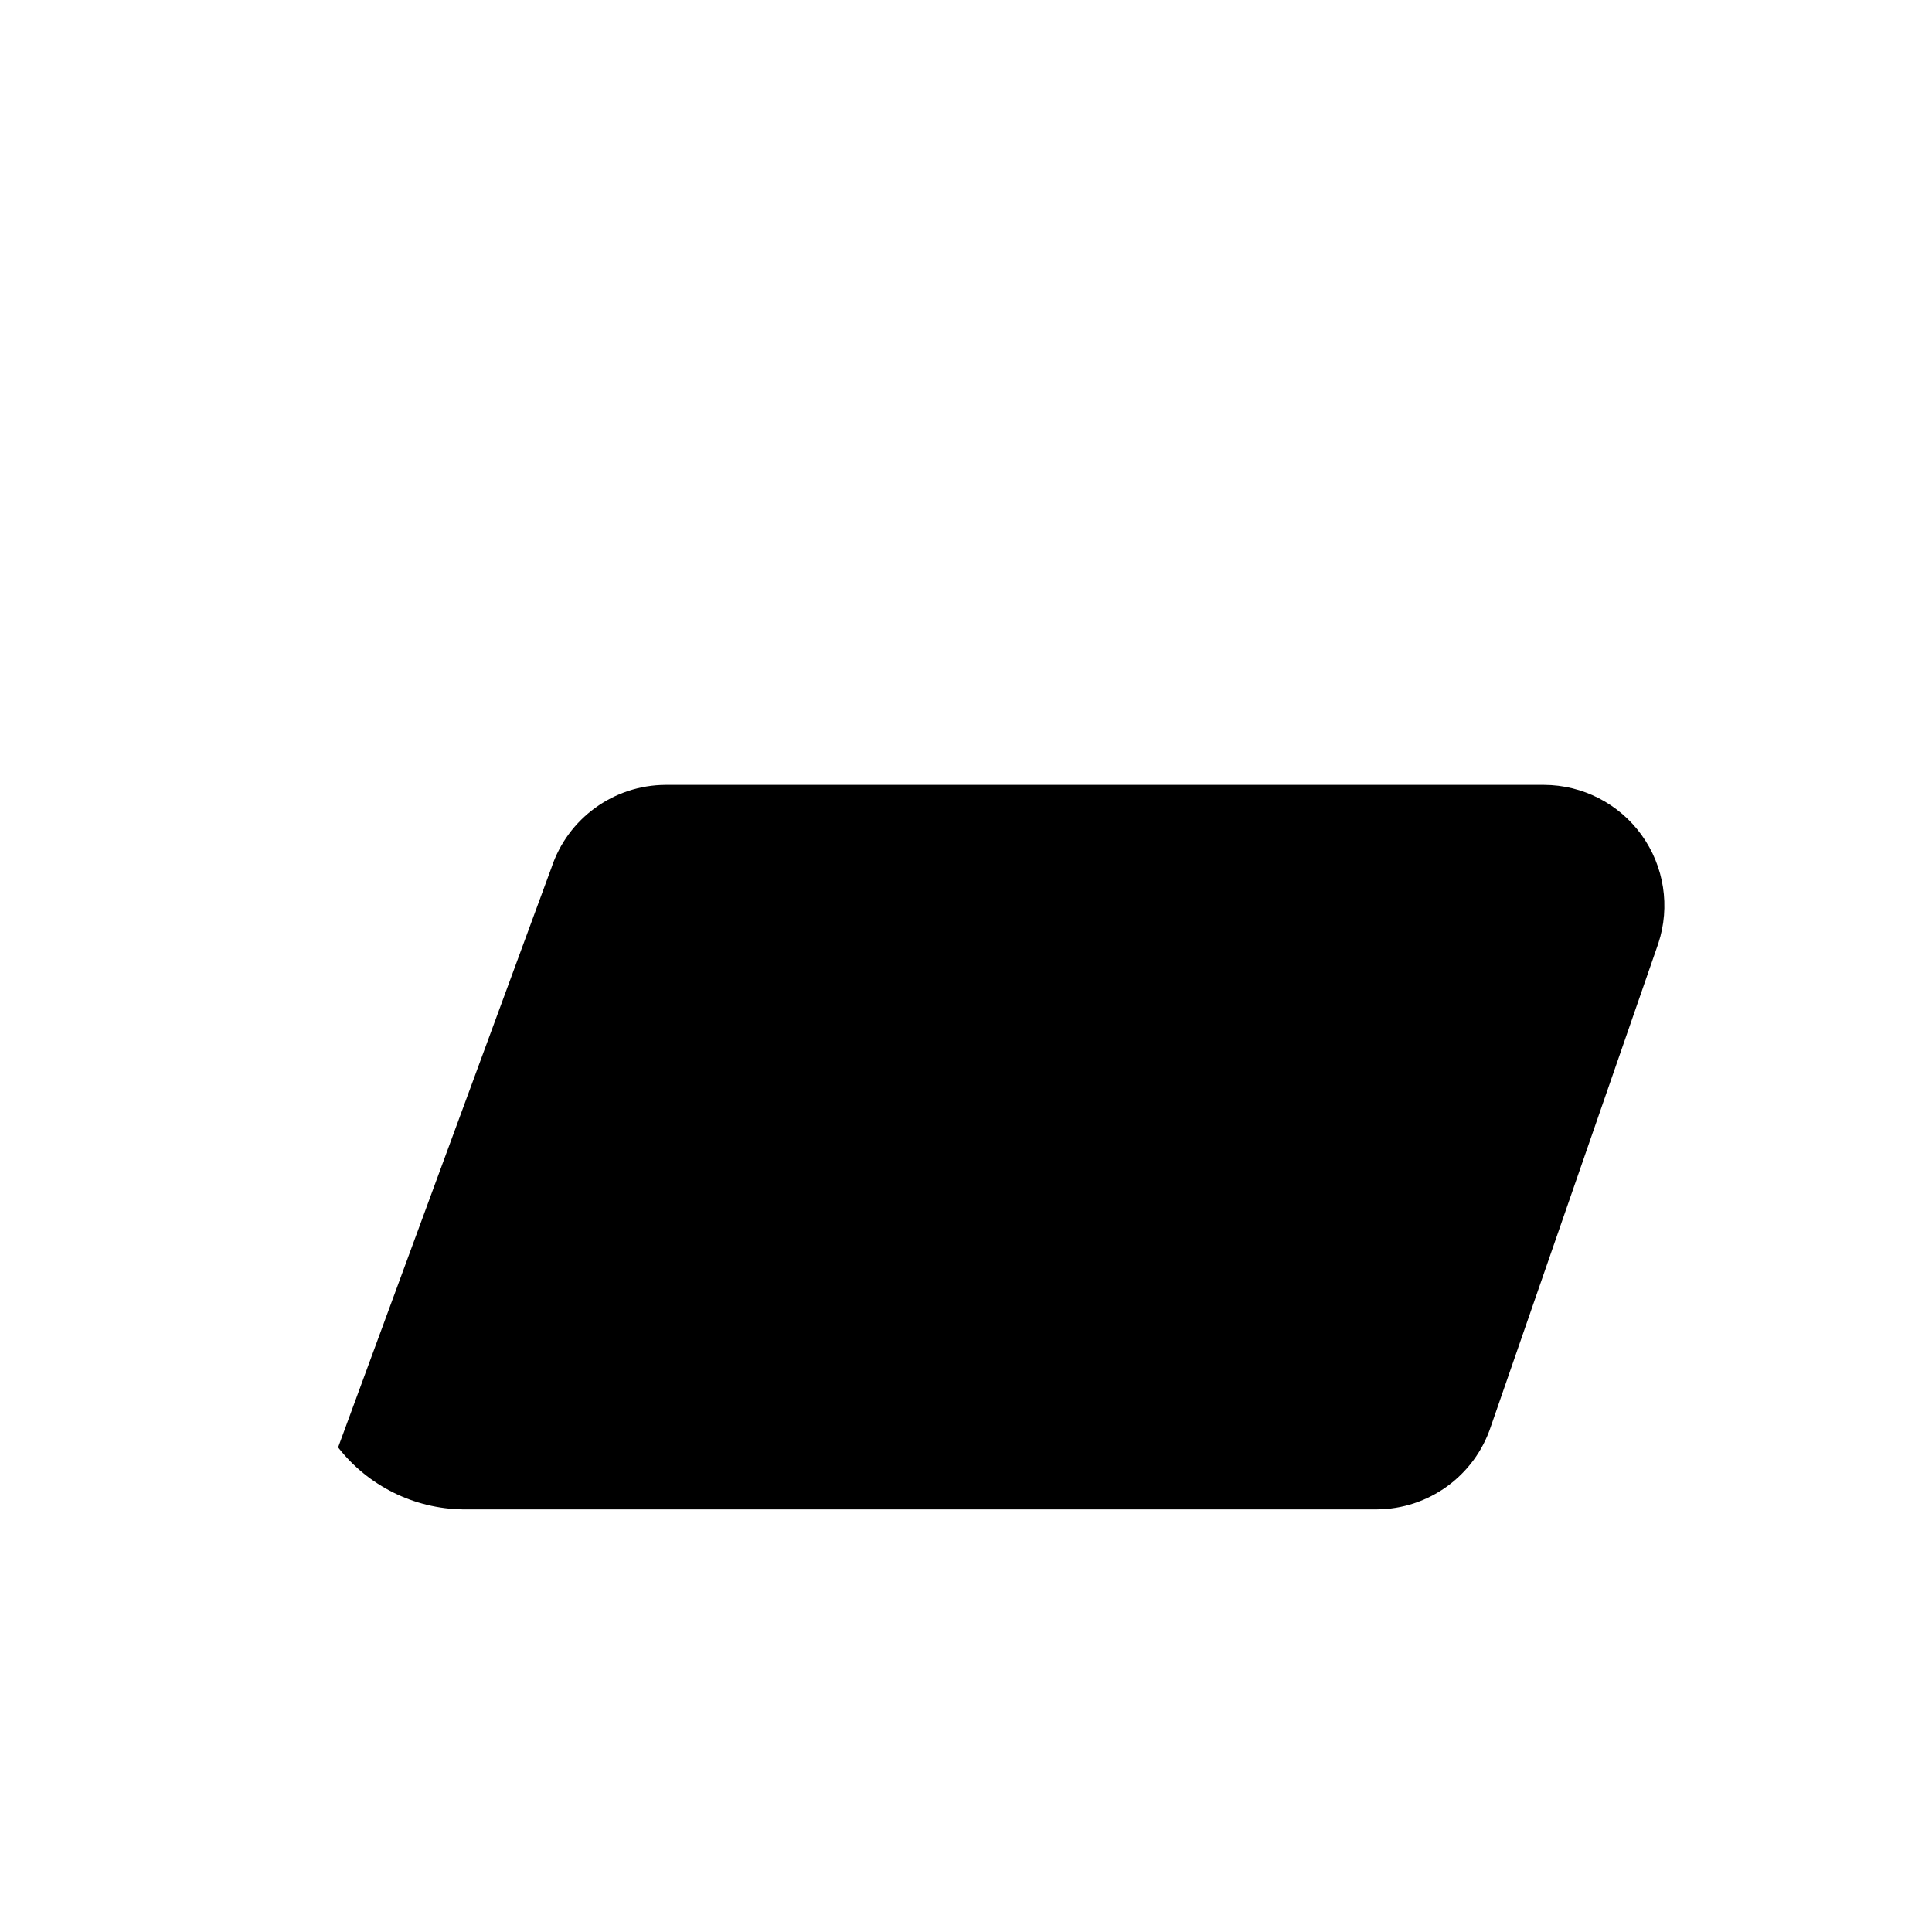
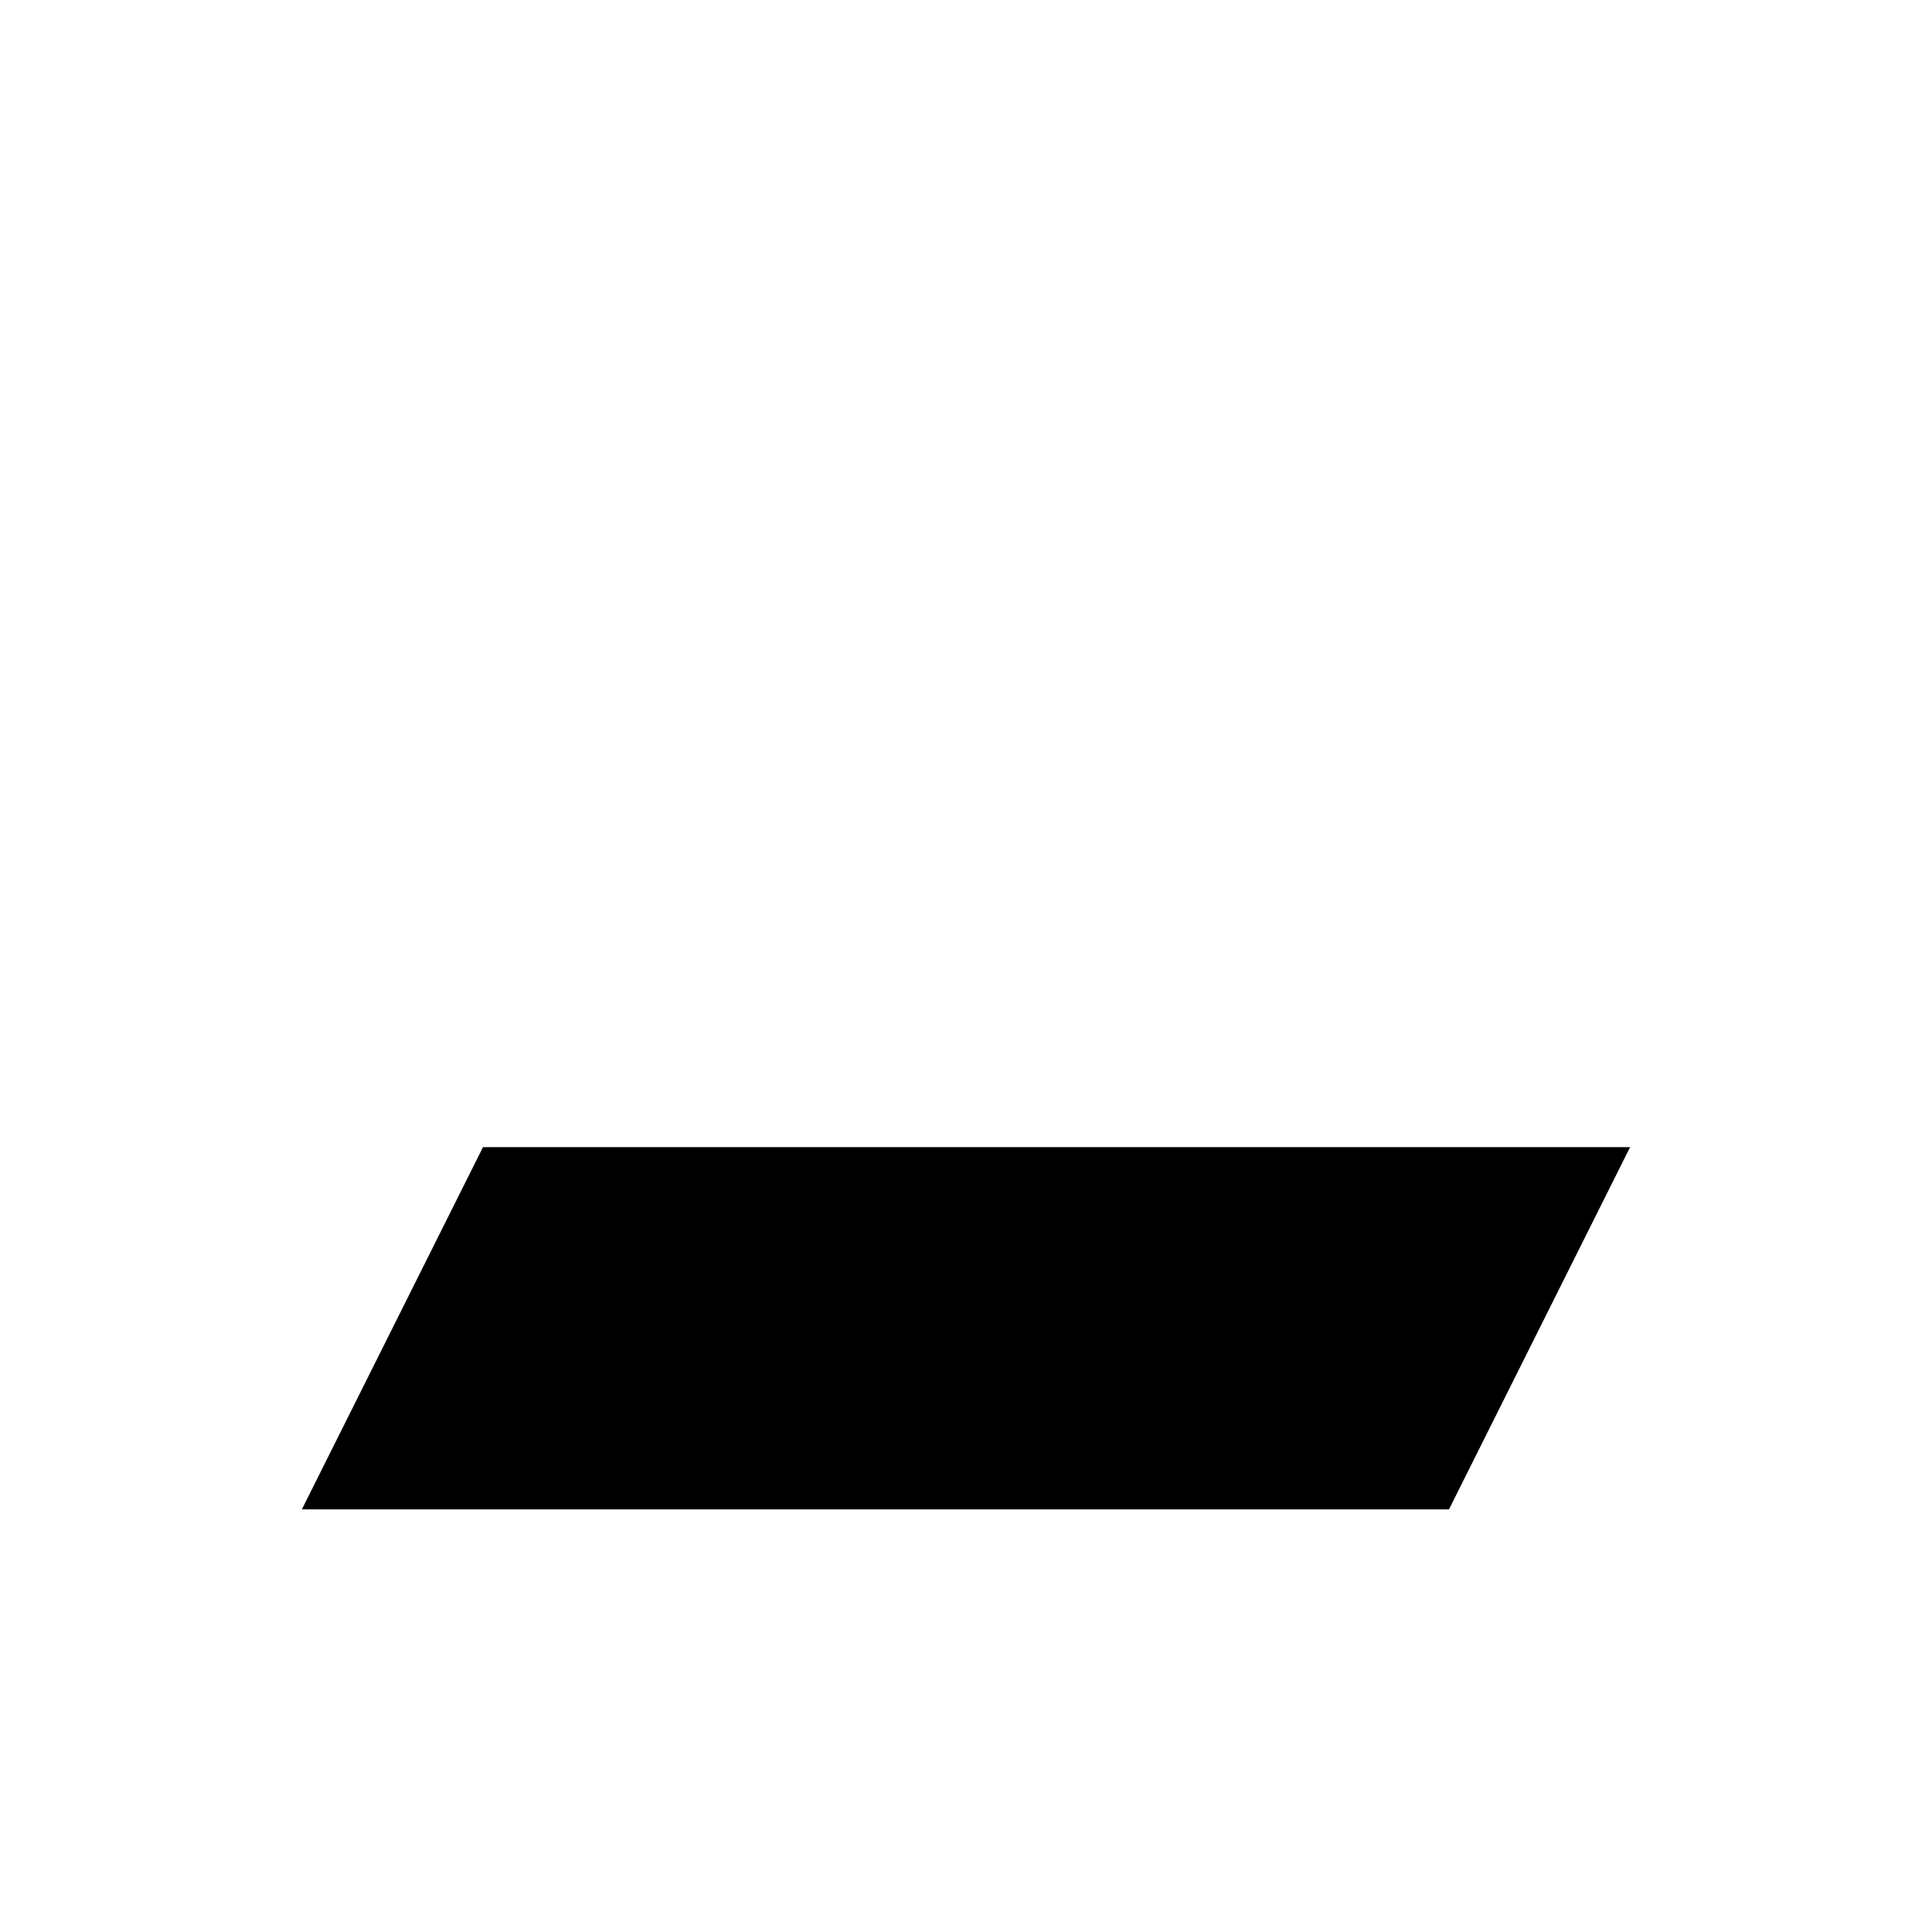
<svg xmlns="http://www.w3.org/2000/svg" width="24" height="24" viewBox="0 0 24 24">
-   <path d="M8.27 9.75H19.18A1.5 1.5 0 0 1 20.6 11.72L18.52 17.72A1.5 1.5 0 0 1 17.1 18.75H5.75A2 2 0 0 1 4.2 17.98L6.85 10.78A1.5 1.5 0 0 1 8.27 9.75Z" fill="black" stroke="none" />
+   <path d="M3.75 18.75L6 14.25H20.25L18 18.75Z" fill="black" stroke="none" />
</svg>
